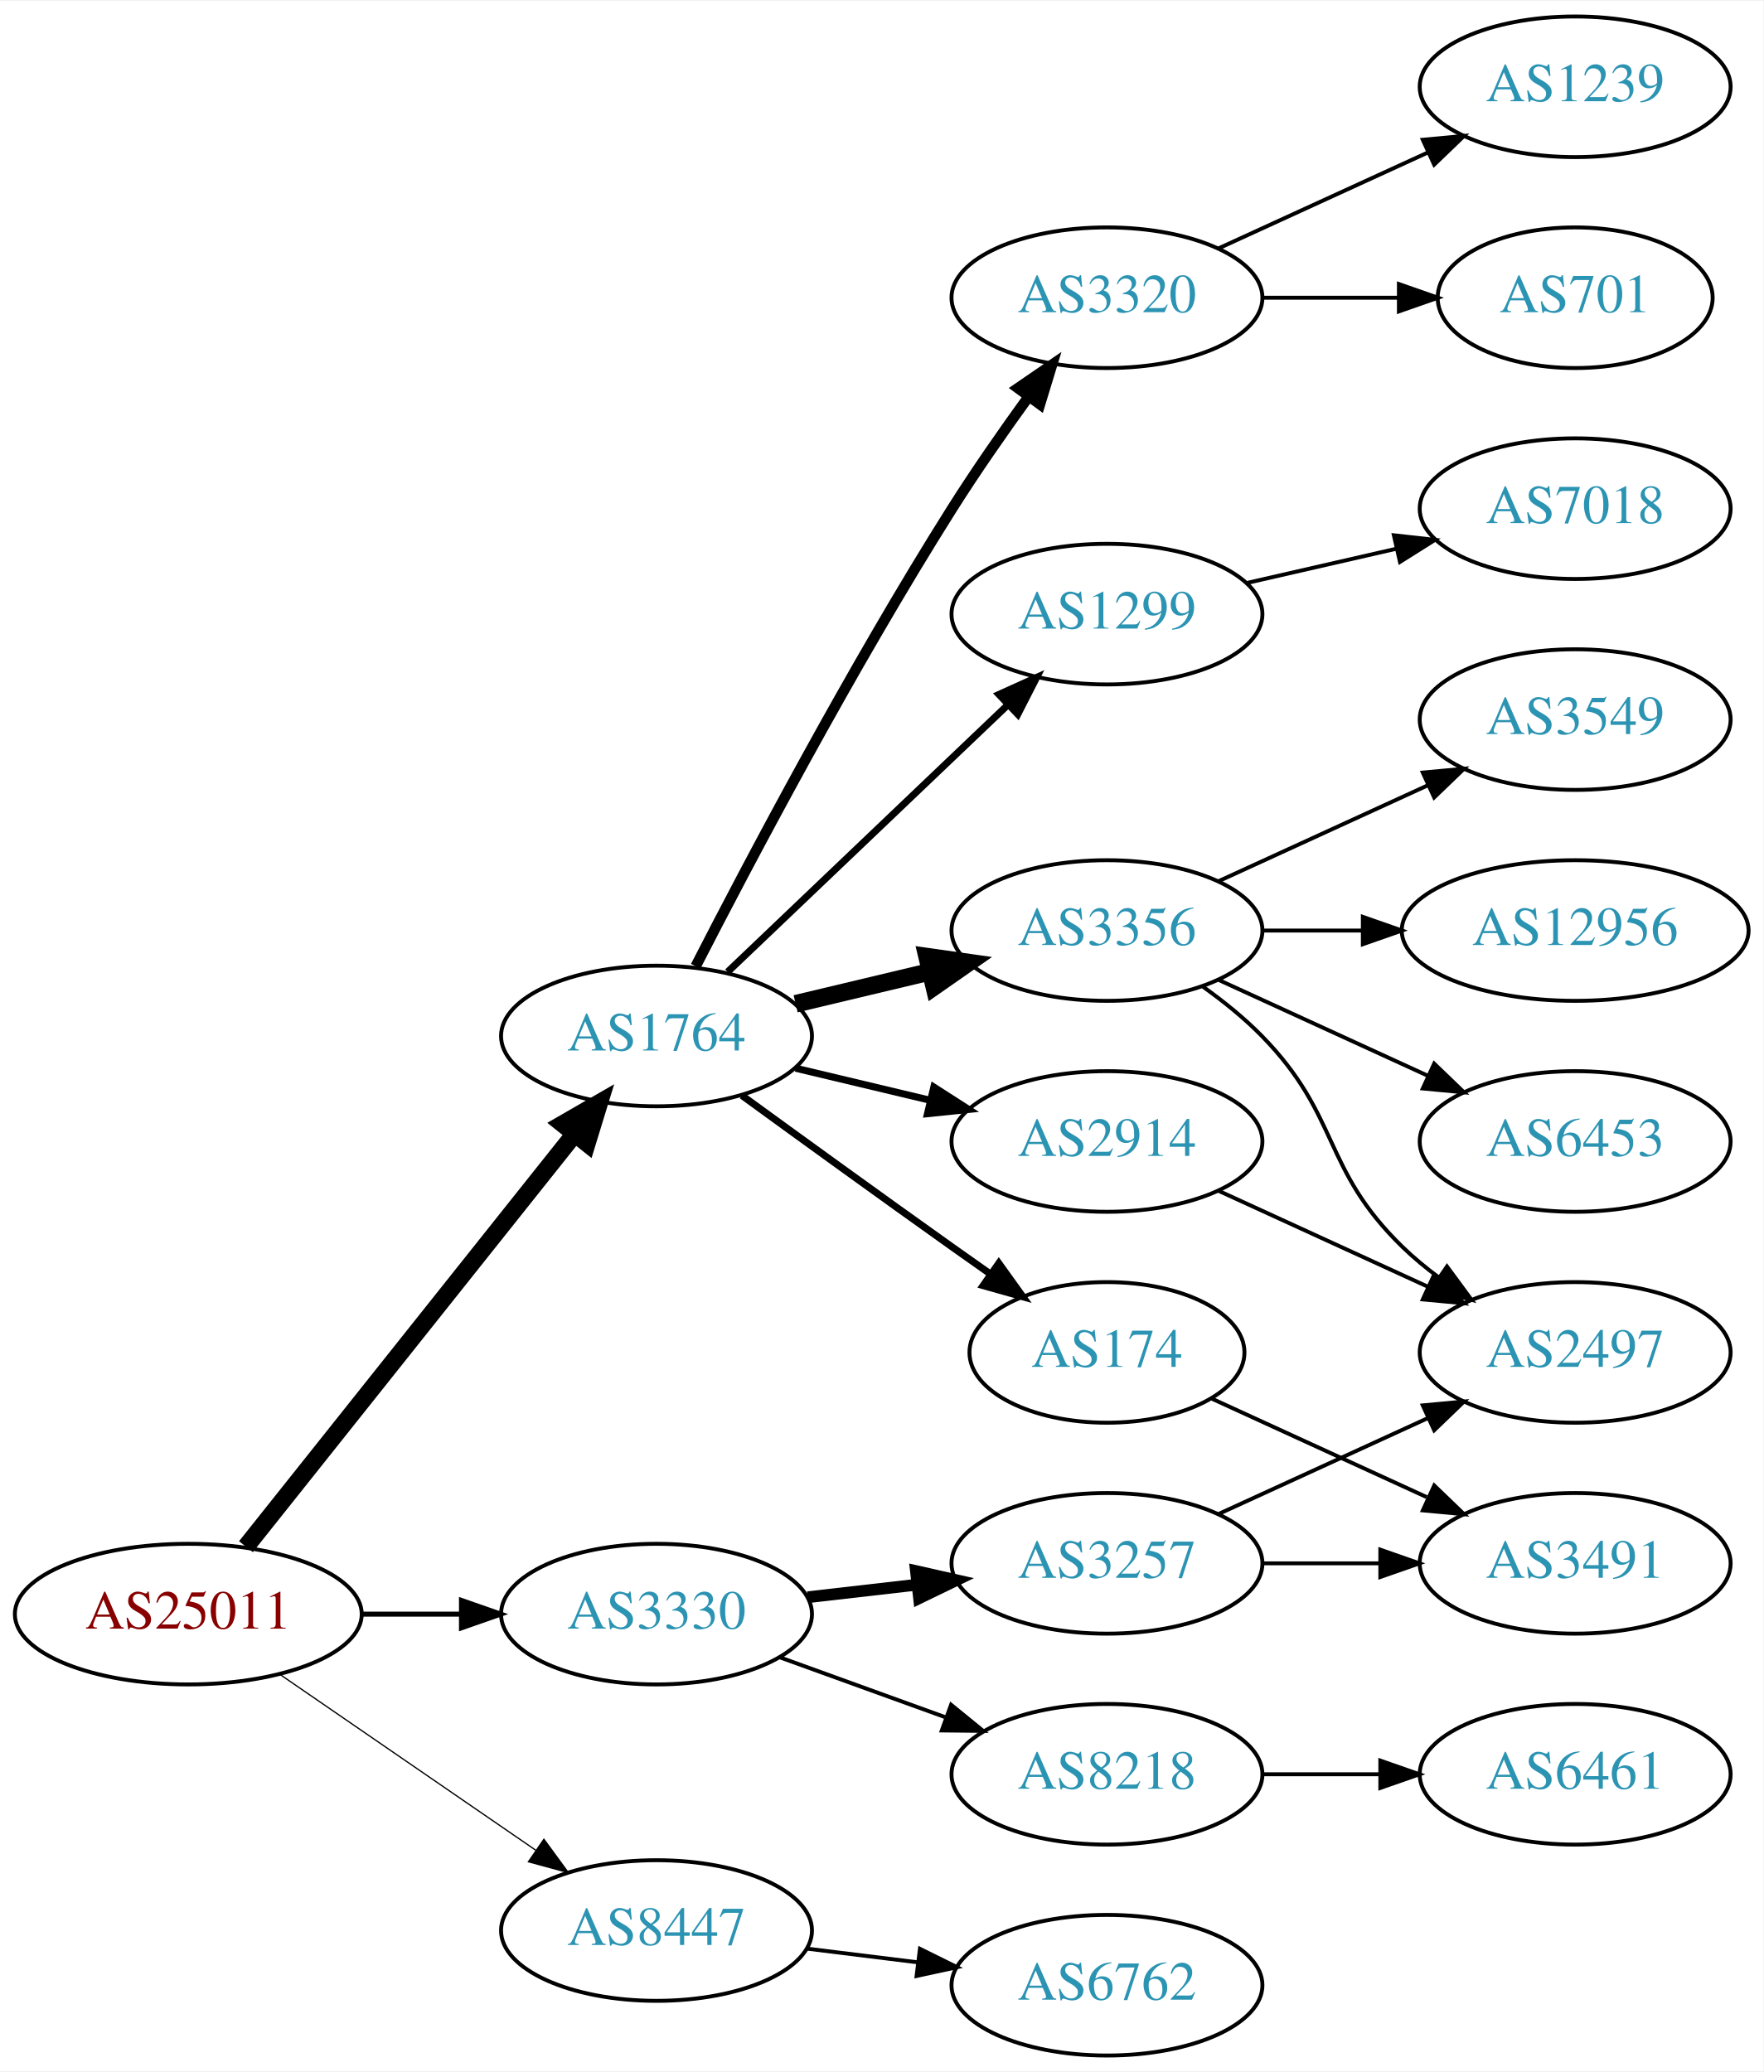
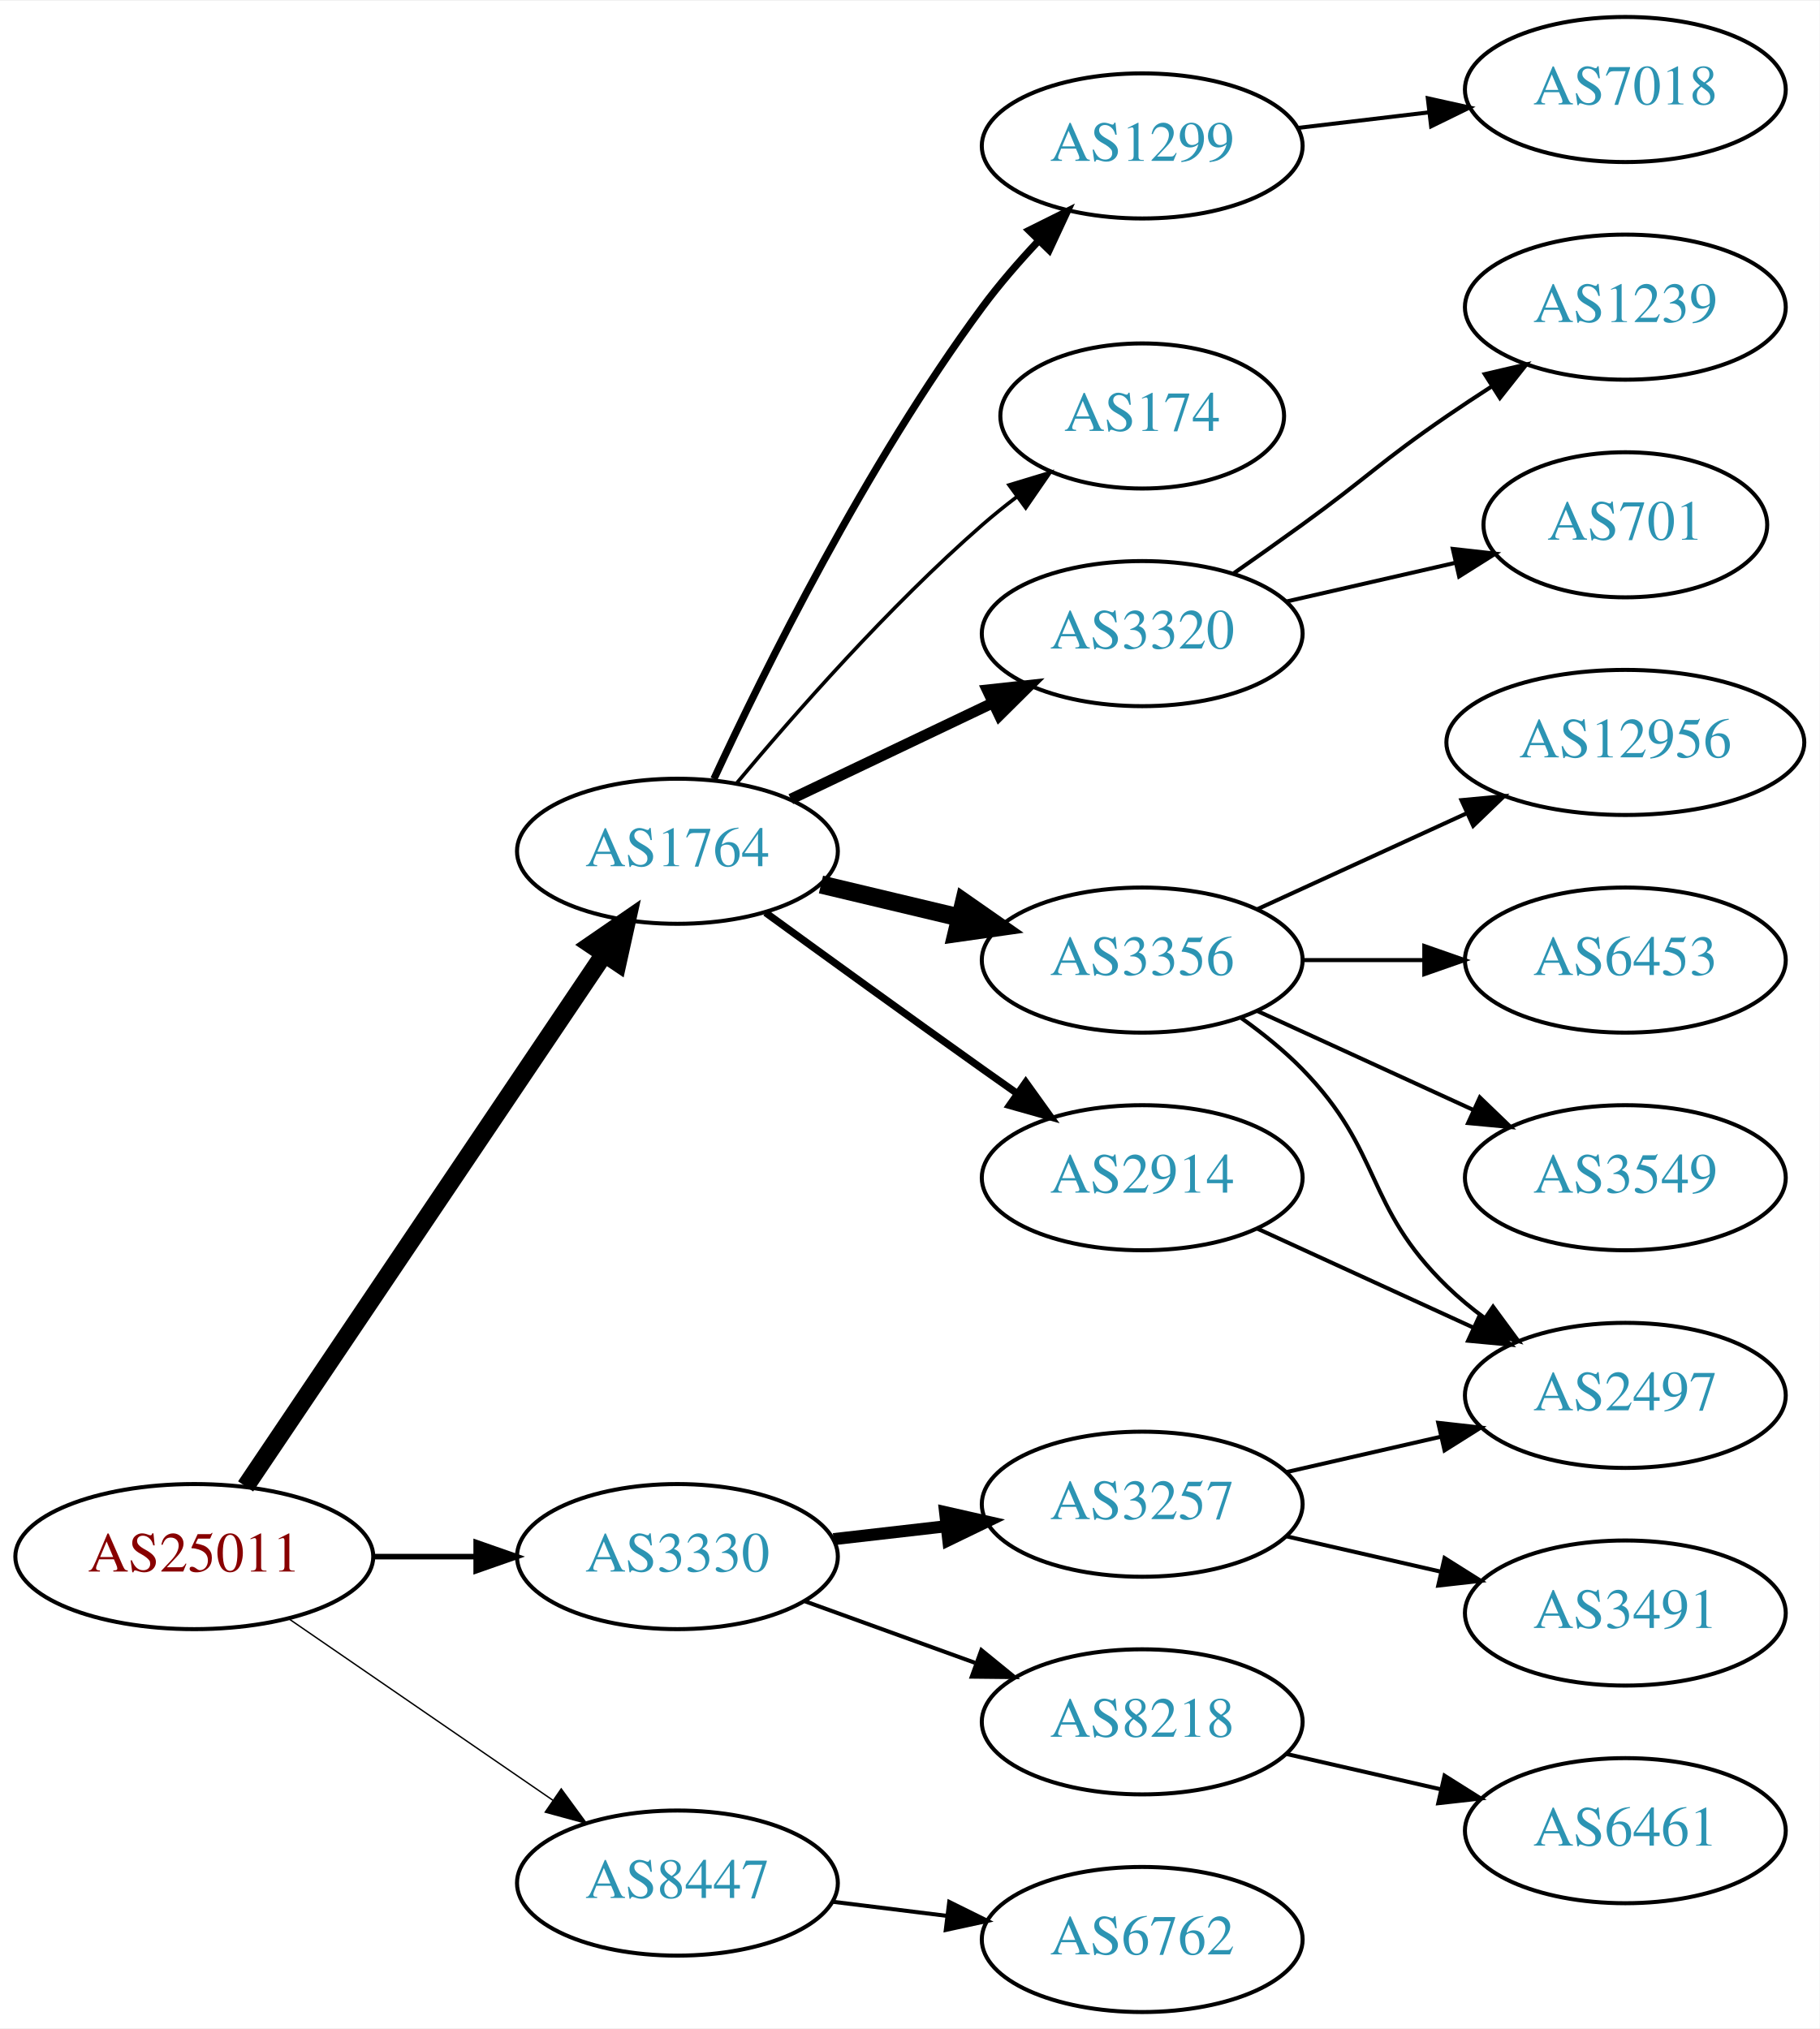
- <svg xmlns="http://www.w3.org/2000/svg" xmlns:xlink="http://www.w3.org/1999/xlink" width="451pt" height="530pt" viewBox="0.00 0.00 451.37 530.00">
-   <g id="graph0" class="graph" transform="scale(1 1) rotate(0) translate(4 526)">
-     <polygon fill="white" stroke="none" points="-4,4 -4,-526 447.37,-526 447.37,4 -4,4" />
+ <svg xmlns="http://www.w3.org/2000/svg" xmlns:xlink="http://www.w3.org/1999/xlink" width="451pt" height="503pt" viewBox="0.00 0.00 451.37 503.00">
+   <g id="graph0" class="graph" transform="scale(1 1) rotate(0) translate(4 499)">
+     <polygon fill="white" stroke="none" points="-4,4 -4,-499 447.37,-499 447.37,4 -4,4" />
    <g id="node1" class="node">
      <g id="a_node1">
        <a xlink:href="/asn/25011" xlink:title="AS25011 ~ OeBB Infrastruktur AG [AT]">
          <ellipse fill="#ffffff" stroke="black" cx="44.196" cy="-113" rx="44.393" ry="18" />
          <text text-anchor="middle" x="44.196" y="-109.3" font-family="Times,serif" font-size="14.00" fill="#880000">AS25011</text>
        </a>
      </g>
    </g>
    <g id="node2" class="node">
      <g id="a_node2">
        <a xlink:href="/asn/1764" xlink:title="AS1764 ~ NEXTLAYER-AS [AT]">
-           <ellipse fill="#ffffff" stroke="black" cx="164.039" cy="-261" rx="39.794" ry="18" />
-           <text text-anchor="middle" x="164.039" y="-257.3" font-family="Times,serif" font-size="14.00" fill="#2c94b3">AS1764</text>
+           <ellipse fill="#ffffff" stroke="black" cx="164.039" cy="-288" rx="39.794" ry="18" />
+           <text text-anchor="middle" x="164.039" y="-284.3" font-family="Times,serif" font-size="14.00" fill="#2c94b3">AS1764</text>
        </a>
      </g>
    </g>
    <g id="edge1" class="edge">
-       <path fill="none" stroke="black" stroke-width="4.5" d="M58.945,-130.267C79.7,-156.334 119.146,-205.874 143.07,-235.921" />
-       <polygon fill="black" stroke="black" stroke-width="4.5" points="140.068,-238.472 149.378,-243.843 146.229,-233.567 140.068,-238.472" />
+       <path fill="none" stroke="black" stroke-width="4.5" d="M56.926,-130.419C77.803,-161.422 121.491,-226.301 145.794,-262.392" />
+       <polygon fill="black" stroke="black" stroke-width="4.5" points="142.678,-264.814 151.53,-270.909 149.21,-260.415 142.678,-264.814" />
    </g>
    <g id="node3" class="node">
      <g id="a_node3">
        <a xlink:href="/asn/3330" xlink:title="AS3330 ~ Vienna, Austria [AT]">
          <ellipse fill="#ffffff" stroke="black" cx="164.039" cy="-113" rx="39.794" ry="18" />
          <text text-anchor="middle" x="164.039" y="-109.3" font-family="Times,serif" font-size="14.00" fill="#2c94b3">AS3330</text>
        </a>
      </g>
    </g>
    <g id="edge2" class="edge">
-       <path fill="none" stroke="black" stroke-width="1.286" d="M88.407,-113C96.72,-113 105.482,-113 113.965,-113" />
-       <polygon fill="black" stroke="black" stroke-width="1.286" points="114.123,-116.5 124.123,-113 114.123,-109.5 114.123,-116.5" />
+       <path fill="none" stroke="black" stroke-width="1.385" d="M88.407,-113C96.72,-113 105.482,-113 113.965,-113" />
+       <polygon fill="black" stroke="black" stroke-width="1.385" points="114.123,-116.5 124.123,-113 114.123,-109.5 114.123,-116.5" />
    </g>
    <g id="node4" class="node">
      <g id="a_node4">
        <a xlink:href="/asn/8447" xlink:title="AS8447 ~ A1 Telekom Austria AG [AT]">
          <ellipse fill="#ffffff" stroke="black" cx="164.039" cy="-32" rx="39.794" ry="18" />
          <text text-anchor="middle" x="164.039" y="-28.3" font-family="Times,serif" font-size="14.00" fill="#2c94b3">AS8447</text>
        </a>
      </g>
    </g>
    <g id="edge3" class="edge">
-       <path fill="none" stroke="black" stroke-width="0.321" d="M67.639,-97.574C86.22,-84.802 112.781,-66.545 133.161,-52.537" />
-       <polygon fill="black" stroke="black" stroke-width="0.321" points="135.216,-55.371 141.475,-46.822 131.251,-49.602 135.216,-55.371" />
+       <path fill="none" stroke="black" stroke-width="0.346" d="M67.639,-97.574C86.22,-84.802 112.781,-66.545 133.161,-52.537" />
+       <polygon fill="black" stroke="black" stroke-width="0.346" points="135.216,-55.371 141.475,-46.822 131.251,-49.602 135.216,-55.371" />
    </g>
    <g id="node5" class="node">
      <g id="a_node5">
-         <a xlink:href="/asn/1299" xlink:title="AS1299 ~ Telia Carrier [EU]">
-           <ellipse fill="#ffffff" stroke="black" cx="279.332" cy="-369" rx="39.794" ry="18" />
-           <text text-anchor="middle" x="279.332" y="-365.3" font-family="Times,serif" font-size="14.00" fill="#2c94b3">AS1299</text>
+         <a xlink:href="/asn/3356" xlink:title="AS3356 ~ Level 3 Parent, LLC [US]">
+           <ellipse fill="#ffffff" stroke="black" cx="279.332" cy="-261" rx="39.794" ry="18" />
+           <text text-anchor="middle" x="279.332" y="-257.3" font-family="Times,serif" font-size="14.00" fill="#2c94b3">AS3356</text>
        </a>
      </g>
    </g>
    <g id="edge4" class="edge">
-       <path fill="none" stroke="black" stroke-width="1.8" d="M182.245,-277.403C201.321,-295.587 232.241,-325.063 253.838,-345.651" />
-       <polygon fill="black" stroke="black" stroke-width="1.8" points="251.681,-348.43 261.334,-352.797 256.511,-343.363 251.681,-348.43" />
+       <path fill="none" stroke="black" stroke-width="4.5" d="M199.646,-279.752C210.517,-277.162 222.671,-274.265 234.114,-271.538" />
+       <polygon fill="black" stroke="black" stroke-width="4.5" points="235.122,-275.346 243.936,-269.197 233.296,-267.685 235.122,-275.346" />
    </g>
    <g id="node6" class="node">
      <g id="a_node6">
-         <a xlink:href="/asn/3356" xlink:title="AS3356 ~ Level 3 Parent, LLC [US]">
-           <ellipse fill="#ffffff" stroke="black" cx="279.332" cy="-288" rx="39.794" ry="18" />
-           <text text-anchor="middle" x="279.332" y="-284.3" font-family="Times,serif" font-size="14.00" fill="#2c94b3">AS3356</text>
+         <a xlink:href="/asn/1299" xlink:title="AS1299 ~ Telia Carrier [EU]">
+           <ellipse fill="#ffffff" stroke="black" cx="279.332" cy="-463" rx="39.794" ry="18" />
+           <text text-anchor="middle" x="279.332" y="-459.3" font-family="Times,serif" font-size="14.00" fill="#2c94b3">AS1299</text>
        </a>
      </g>
    </g>
    <g id="edge5" class="edge">
-       <path fill="none" stroke="black" stroke-width="4.5" d="M199.646,-269.248C210.517,-271.838 222.671,-274.735 234.114,-277.462" />
-       <polygon fill="black" stroke="black" stroke-width="4.5" points="233.296,-281.315 243.936,-279.803 235.122,-273.654 233.296,-281.315" />
+       <path fill="none" stroke="black" stroke-width="1.8" d="M173.085,-305.935C185.484,-332.675 210.867,-384.021 239.685,-423 243.851,-428.634 248.76,-434.288 253.656,-439.498" />
+       <polygon fill="black" stroke="black" stroke-width="1.8" points="251.247,-442.04 260.733,-446.759 256.26,-437.155 251.247,-442.04" />
    </g>
    <g id="node7" class="node">
      <g id="a_node7">
        <a xlink:href="/asn/2914" xlink:title="AS2914 ~ NTT America, Inc. [US]">
-           <ellipse fill="#ffffff" stroke="black" cx="279.332" cy="-234" rx="39.794" ry="18" />
-           <text text-anchor="middle" x="279.332" y="-230.3" font-family="Times,serif" font-size="14.00" fill="#2c94b3">AS2914</text>
+           <ellipse fill="#ffffff" stroke="black" cx="279.332" cy="-207" rx="39.794" ry="18" />
+           <text text-anchor="middle" x="279.332" y="-203.3" font-family="Times,serif" font-size="14.00" fill="#2c94b3">AS2914</text>
        </a>
      </g>
    </g>
    <g id="edge6" class="edge">
-       <path fill="none" stroke="black" stroke-width="1.8" d="M199.646,-252.752C210.517,-250.162 222.671,-247.265 234.114,-244.538" />
-       <polygon fill="black" stroke="black" stroke-width="1.8" points="235.02,-247.92 243.936,-242.197 233.397,-241.111 235.02,-247.92" />
+       <path fill="none" stroke="black" stroke-width="1.8" d="M185.887,-272.778C200.821,-261.909 221.435,-246.975 239.685,-234 242.506,-231.995 245.449,-229.915 248.397,-227.841" />
+       <polygon fill="black" stroke="black" stroke-width="1.8" points="250.443,-230.681 256.621,-222.074 246.424,-224.95 250.443,-230.681" />
    </g>
    <g id="node8" class="node">
      <g id="a_node8">
-         <a xlink:href="/asn/3320" xlink:title="AS3320 ~ DTAG [DE]">
-           <ellipse fill="#ffffff" stroke="black" cx="279.332" cy="-450" rx="39.794" ry="18" />
-           <text text-anchor="middle" x="279.332" y="-446.3" font-family="Times,serif" font-size="14.00" fill="#2c94b3">AS3320</text>
+         <a xlink:href="/asn/174" xlink:title="AS174 ~ Cogent Communications [US]">
+           <ellipse fill="#ffffff" stroke="black" cx="279.332" cy="-396" rx="35.194" ry="18" />
+           <text text-anchor="middle" x="279.332" y="-392.3" font-family="Times,serif" font-size="14.00" fill="#2c94b3">AS174</text>
        </a>
      </g>
    </g>
    <g id="edge7" class="edge">
-       <path fill="none" stroke="black" stroke-width="2.7" d="M174.065,-278.852C187.501,-305.055 213.95,-355.237 239.685,-396 245.748,-405.604 252.868,-415.813 259.333,-424.739" />
-       <polygon fill="black" stroke="black" stroke-width="2.7" points="256.54,-426.848 265.276,-432.843 262.185,-422.709 256.54,-426.848" />
+       <path fill="none" stroke="black" stroke-width="0.9" d="M178.669,-304.817C192.951,-321.929 216.498,-348.745 239.685,-369 242.355,-371.332 245.228,-373.648 248.158,-375.886" />
+       <polygon fill="black" stroke="black" stroke-width="0.9" points="246.309,-378.87 256.449,-381.939 250.436,-373.216 246.309,-378.87" />
    </g>
    <g id="node9" class="node">
      <g id="a_node9">
-         <a xlink:href="/asn/174" xlink:title="AS174 ~ Cogent Communications [US]">
-           <ellipse fill="#ffffff" stroke="black" cx="279.332" cy="-180" rx="35.194" ry="18" />
-           <text text-anchor="middle" x="279.332" y="-176.3" font-family="Times,serif" font-size="14.00" fill="#2c94b3">AS174</text>
+         <a xlink:href="/asn/3320" xlink:title="AS3320 ~ DTAG [DE]">
+           <ellipse fill="#ffffff" stroke="black" cx="279.332" cy="-342" rx="39.794" ry="18" />
+           <text text-anchor="middle" x="279.332" y="-338.3" font-family="Times,serif" font-size="14.00" fill="#2c94b3">AS3320</text>
        </a>
      </g>
    </g>
    <g id="edge8" class="edge">
-       <path fill="none" stroke="black" stroke-width="1.8" d="M185.887,-245.778C200.821,-234.909 221.435,-219.975 239.685,-207 242.895,-204.718 246.264,-202.339 249.619,-199.982" />
-       <polygon fill="black" stroke="black" stroke-width="1.8" points="251.647,-202.834 257.83,-194.23 247.631,-197.101 251.647,-202.834" />
-     </g>
-     <g id="node18" class="node">
-       <g id="a_node18">
+       <path fill="none" stroke="black" stroke-width="2.7" d="M192.175,-300.934C207.169,-308.081 225.99,-317.052 242.213,-324.785" />
+       <polygon fill="black" stroke="black" stroke-width="2.7" points="240.884,-328.028 251.417,-329.171 243.895,-321.709 240.884,-328.028" />
+     </g>
+     <g id="node17" class="node">
+       <g id="a_node17">
        <a xlink:href="/asn/3257" xlink:title="AS3257 ~ GTT [DE]">
          <ellipse fill="#ffffff" stroke="black" cx="279.332" cy="-126" rx="39.794" ry="18" />
          <text text-anchor="middle" x="279.332" y="-122.3" font-family="Times,serif" font-size="14.00" fill="#2c94b3">AS3257</text>
        </a>
      </g>
    </g>
-     <g id="edge18" class="edge">
+     <g id="edge17" class="edge">
      <path fill="none" stroke="black" stroke-width="3" d="M202.764,-117.329C211.745,-118.359 221.444,-119.472 230.801,-120.546" />
      <polygon fill="black" stroke="black" stroke-width="3" points="230.438,-124.027 240.771,-121.69 231.236,-117.073 230.438,-124.027" />
    </g>
-     <g id="node19" class="node">
-       <g id="a_node19">
+     <g id="node18" class="node">
+       <g id="a_node18">
        <a xlink:href="/asn/8218" xlink:title="AS8218 ~ legacy Neotelecoms [FR]">
          <ellipse fill="#ffffff" stroke="black" cx="279.332" cy="-72" rx="39.794" ry="18" />
          <text text-anchor="middle" x="279.332" y="-68.3" font-family="Times,serif" font-size="14.00" fill="#2c94b3">AS8218</text>
        </a>
      </g>
    </g>
-     <g id="edge19" class="edge">
+     <g id="edge18" class="edge">
      <path fill="none" stroke="black" d="M195.697,-101.905C208.67,-97.21 223.963,-91.676 237.844,-86.652" />
      <polygon fill="black" stroke="black" points="239.436,-89.798 247.648,-83.104 237.054,-83.216 239.436,-89.798" />
    </g>
    <g id="node21" class="node">
      <g id="a_node21">
        <a xlink:href="/asn/6762" xlink:title="AS6762 ~ TELECOM ITALIA SPARKLE S.p.A. [IT]">
          <ellipse fill="#ffffff" stroke="black" cx="279.332" cy="-18" rx="39.794" ry="18" />
          <text text-anchor="middle" x="279.332" y="-14.3" font-family="Times,serif" font-size="14.00" fill="#2c94b3">AS6762</text>
        </a>
      </g>
    </g>
-     <g id="edge23" class="edge">
+     <g id="edge22" class="edge">
      <path fill="none" stroke="black" d="M202.449,-27.377C211.537,-26.254 221.374,-25.038 230.859,-23.866" />
      <polygon fill="black" stroke="black" points="231.465,-27.318 240.961,-22.618 230.607,-20.371 231.465,-27.318" />
    </g>
-     <g id="node17" class="node">
-       <g id="a_node17">
-         <a xlink:href="/asn/7018" xlink:title="AS7018 ~ AT&amp;T Services, Inc. [US]">
-           <ellipse fill="#ffffff" stroke="black" cx="399.174" cy="-396" rx="39.794" ry="18" />
-           <text text-anchor="middle" x="399.174" y="-392.3" font-family="Times,serif" font-size="14.00" fill="#2c94b3">AS7018</text>
-         </a>
-       </g>
-     </g>
-     <g id="edge17" class="edge">
-       <path fill="none" stroke="black" d="M315.051,-376.955C327.051,-379.704 340.672,-382.825 353.364,-385.733" />
-       <polygon fill="black" stroke="black" points="352.767,-389.187 363.296,-388.009 354.33,-382.364 352.767,-389.187" />
-     </g>
    <g id="node10" class="node">
      <g id="a_node10">
-         <a xlink:href="/asn/6453" xlink:title="AS6453 ~ TATA COMMUNICATIONS (AMERICA) INC [US]">
-           <ellipse fill="#ffffff" stroke="black" cx="399.174" cy="-234" rx="39.794" ry="18" />
-           <text text-anchor="middle" x="399.174" y="-230.3" font-family="Times,serif" font-size="14.00" fill="#2c94b3">AS6453</text>
+         <a xlink:href="/asn/2497" xlink:title="AS2497 ~ Internet Initiative Japan Inc. [JP]">
+           <ellipse fill="#ffffff" stroke="black" cx="399.174" cy="-153" rx="39.794" ry="18" />
+           <text text-anchor="middle" x="399.174" y="-149.3" font-family="Times,serif" font-size="14.00" fill="#2c94b3">AS2497</text>
        </a>
      </g>
    </g>
    <g id="edge9" class="edge">
-       <path fill="none" stroke="black" d="M307.96,-275.339C323.917,-268.027 344.188,-258.739 361.471,-250.819" />
-       <polygon fill="black" stroke="black" points="363.085,-253.929 370.718,-246.581 360.169,-247.565 363.085,-253.929" />
+       <path fill="none" stroke="black" d="M303.926,-246.611C309.182,-242.852 314.513,-238.563 318.978,-234 339.151,-213.383 334.285,-200.094 354.978,-180 357.823,-177.237 360.997,-174.614 364.297,-172.166" />
+       <polygon fill="black" stroke="black" points="366.363,-174.994 372.645,-166.462 362.414,-169.214 366.363,-174.994" />
    </g>
    <g id="node11" class="node">
      <g id="a_node11">
        <a xlink:href="/asn/3549" xlink:title="AS3549 ~ Level 3 Parent, LLC [US]">
-           <ellipse fill="#ffffff" stroke="black" cx="399.174" cy="-342" rx="39.794" ry="18" />
-           <text text-anchor="middle" x="399.174" y="-338.3" font-family="Times,serif" font-size="14.00" fill="#2c94b3">AS3549</text>
+           <ellipse fill="#ffffff" stroke="black" cx="399.174" cy="-207" rx="39.794" ry="18" />
+           <text text-anchor="middle" x="399.174" y="-203.3" font-family="Times,serif" font-size="14.00" fill="#2c94b3">AS3549</text>
        </a>
      </g>
    </g>
    <g id="edge10" class="edge">
-       <path fill="none" stroke="black" d="M307.96,-300.661C323.917,-307.973 344.188,-317.261 361.471,-325.181" />
-       <polygon fill="black" stroke="black" points="360.169,-328.435 370.718,-329.419 363.085,-322.071 360.169,-328.435" />
+       <path fill="none" stroke="black" d="M307.96,-248.339C323.917,-241.027 344.188,-231.739 361.471,-223.819" />
+       <polygon fill="black" stroke="black" points="363.085,-226.929 370.718,-219.581 360.169,-220.565 363.085,-226.929" />
    </g>
    <g id="node12" class="node">
      <g id="a_node12">
        <a xlink:href="/asn/12956" xlink:title="AS12956 ~ TELXIUS [ES]">
-           <ellipse fill="#ffffff" stroke="black" cx="399.174" cy="-288" rx="44.393" ry="18" />
-           <text text-anchor="middle" x="399.174" y="-284.3" font-family="Times,serif" font-size="14.00" fill="#2c94b3">AS12956</text>
+           <ellipse fill="#ffffff" stroke="black" cx="399.174" cy="-315" rx="44.393" ry="18" />
+           <text text-anchor="middle" x="399.174" y="-311.3" font-family="Times,serif" font-size="14.00" fill="#2c94b3">AS12956</text>
        </a>
      </g>
    </g>
    <g id="edge11" class="edge">
-       <path fill="none" stroke="black" d="M319.244,-288C327.347,-288 336.022,-288 344.548,-288" />
-       <polygon fill="black" stroke="black" points="344.826,-291.5 354.826,-288 344.826,-284.5 344.826,-291.5" />
+       <path fill="none" stroke="black" d="M307.96,-273.661C323.458,-280.762 343.025,-289.728 359.971,-297.494" />
+       <polygon fill="black" stroke="black" points="358.525,-300.681 369.074,-301.665 361.441,-294.317 358.525,-300.681" />
    </g>
    <g id="node13" class="node">
      <g id="a_node13">
-         <a xlink:href="/asn/2497" xlink:title="AS2497 ~ Internet Initiative Japan Inc. [JP]">
-           <ellipse fill="#ffffff" stroke="black" cx="399.174" cy="-180" rx="39.794" ry="18" />
-           <text text-anchor="middle" x="399.174" y="-176.3" font-family="Times,serif" font-size="14.00" fill="#2c94b3">AS2497</text>
+         <a xlink:href="/asn/6453" xlink:title="AS6453 ~ TATA COMMUNICATIONS (AMERICA) INC [US]">
+           <ellipse fill="#ffffff" stroke="black" cx="399.174" cy="-261" rx="39.794" ry="18" />
+           <text text-anchor="middle" x="399.174" y="-257.3" font-family="Times,serif" font-size="14.00" fill="#2c94b3">AS6453</text>
        </a>
      </g>
    </g>
    <g id="edge12" class="edge">
-       <path fill="none" stroke="black" d="M303.926,-273.611C309.182,-269.852 314.513,-265.563 318.978,-261 339.151,-240.383 334.285,-227.094 354.978,-207 357.823,-204.237 360.997,-201.614 364.297,-199.166" />
-       <polygon fill="black" stroke="black" points="366.363,-201.994 372.645,-193.462 362.414,-196.214 366.363,-201.994" />
+       <path fill="none" stroke="black" d="M319.244,-261C328.798,-261 339.147,-261 349.11,-261" />
+       <polygon fill="black" stroke="black" points="349.302,-264.5 359.302,-261 349.302,-257.5 349.302,-264.5" />
+     </g>
+     <g id="node14" class="node">
+       <g id="a_node14">
+         <a xlink:href="/asn/7018" xlink:title="AS7018 ~ AT&amp;T Services, Inc. [US]">
+           <ellipse fill="#ffffff" stroke="black" cx="399.174" cy="-477" rx="39.794" ry="18" />
+           <text text-anchor="middle" x="399.174" y="-473.3" font-family="Times,serif" font-size="14.00" fill="#2c94b3">AS7018</text>
+         </a>
+       </g>
    </g>
    <g id="edge13" class="edge">
-       <path fill="none" stroke="black" d="M307.96,-221.339C323.917,-214.027 344.188,-204.739 361.471,-196.819" />
-       <polygon fill="black" stroke="black" points="363.085,-199.929 370.718,-192.581 360.169,-193.565 363.085,-199.929" />
+       <path fill="none" stroke="black" d="M317.942,-467.468C328.253,-468.693 339.57,-470.038 350.37,-471.321" />
+       <polygon fill="black" stroke="black" points="350.174,-474.822 360.517,-472.526 351,-467.871 350.174,-474.822" />
+     </g>
+     <g id="edge14" class="edge">
+       <path fill="none" stroke="black" d="M307.96,-194.339C323.917,-187.027 344.188,-177.739 361.471,-169.819" />
+       <polygon fill="black" stroke="black" points="363.085,-172.929 370.718,-165.581 360.169,-166.565 363.085,-172.929" />
    </g>
    <g id="node15" class="node">
      <g id="a_node15">
        <a xlink:href="/asn/701" xlink:title="AS701 ~ UUNET [US]">
-           <ellipse fill="#ffffff" stroke="black" cx="399.174" cy="-450" rx="35.194" ry="18" />
-           <text text-anchor="middle" x="399.174" y="-446.3" font-family="Times,serif" font-size="14.00" fill="#2c94b3">AS701</text>
+           <ellipse fill="#ffffff" stroke="black" cx="399.174" cy="-369" rx="35.194" ry="18" />
+           <text text-anchor="middle" x="399.174" y="-365.3" font-family="Times,serif" font-size="14.00" fill="#2c94b3">AS701</text>
        </a>
      </g>
    </g>
    <g id="edge15" class="edge">
-       <path fill="none" stroke="black" d="M319.244,-450C330.331,-450 342.491,-450 353.873,-450" />
-       <polygon fill="black" stroke="black" points="354.055,-453.5 364.055,-450 354.055,-446.5 354.055,-453.5" />
+       <path fill="none" stroke="black" d="M315.051,-349.955C328.143,-352.955 343.166,-356.396 356.806,-359.522" />
+       <polygon fill="black" stroke="black" points="356.384,-363.016 366.914,-361.838 357.948,-356.193 356.384,-363.016" />
    </g>
    <g id="node16" class="node">
      <g id="a_node16">
        <a xlink:href="/asn/1239" xlink:title="AS1239 ~ Sprint [US]">
-           <ellipse fill="#ffffff" stroke="black" cx="399.174" cy="-504" rx="39.794" ry="18" />
-           <text text-anchor="middle" x="399.174" y="-500.3" font-family="Times,serif" font-size="14.00" fill="#2c94b3">AS1239</text>
+           <ellipse fill="#ffffff" stroke="black" cx="399.174" cy="-423" rx="39.794" ry="18" />
+           <text text-anchor="middle" x="399.174" y="-419.3" font-family="Times,serif" font-size="14.00" fill="#2c94b3">AS1239</text>
        </a>
      </g>
    </g>
    <g id="edge16" class="edge">
-       <path fill="none" stroke="black" d="M307.96,-462.661C323.917,-469.973 344.188,-479.261 361.471,-487.181" />
-       <polygon fill="black" stroke="black" points="360.169,-490.435 370.718,-491.419 363.085,-484.071 360.169,-490.435" />
-     </g>
-     <g id="node14" class="node">
-       <g id="a_node14">
-         <a xlink:href="/asn/3491" xlink:title="AS3491 ~ PCCW Global, Inc. [US]">
-           <ellipse fill="#ffffff" stroke="black" cx="399.174" cy="-126" rx="39.794" ry="18" />
-           <text text-anchor="middle" x="399.174" y="-122.3" font-family="Times,serif" font-size="14.00" fill="#2c94b3">AS3491</text>
-         </a>
-       </g>
-     </g>
-     <g id="edge14" class="edge">
-       <path fill="none" stroke="black" d="M306.193,-168.149C322.313,-160.762 343.316,-151.138 361.181,-142.952" />
-       <polygon fill="black" stroke="black" points="363.099,-145.923 370.732,-138.575 360.183,-139.559 363.099,-145.923" />
-     </g>
-     <g id="edge20" class="edge">
-       <path fill="none" stroke="black" d="M307.96,-138.661C323.917,-145.973 344.188,-155.261 361.471,-163.181" />
-       <polygon fill="black" stroke="black" points="360.169,-166.435 370.718,-167.419 363.085,-160.071 360.169,-166.435" />
+       <path fill="none" stroke="black" d="M302.089,-357.009C307.623,-360.879 313.542,-365.064 318.978,-369 335.178,-380.729 338.483,-384.689 354.978,-396 358.506,-398.419 362.244,-400.889 365.985,-403.302" />
+       <polygon fill="black" stroke="black" points="364.307,-406.382 374.626,-408.784 368.057,-400.472 364.307,-406.382" />
    </g>
    <g id="edge21" class="edge">
-       <path fill="none" stroke="black" d="M319.244,-126C328.798,-126 339.147,-126 349.11,-126" />
-       <polygon fill="black" stroke="black" points="349.302,-129.5 359.302,-126 349.302,-122.5 349.302,-129.5" />
+       <path fill="none" stroke="black" d="M315.051,-133.955C327.051,-136.704 340.672,-139.825 353.364,-142.733" />
+       <polygon fill="black" stroke="black" points="352.767,-146.187 363.296,-145.009 354.33,-139.364 352.767,-146.187" />
    </g>
    <g id="node20" class="node">
      <g id="a_node20">
+         <a xlink:href="/asn/3491" xlink:title="AS3491 ~ PCCW Global, Inc. [US]">
+           <ellipse fill="#ffffff" stroke="black" cx="399.174" cy="-99" rx="39.794" ry="18" />
+           <text text-anchor="middle" x="399.174" y="-95.3" font-family="Times,serif" font-size="14.00" fill="#2c94b3">AS3491</text>
+         </a>
+       </g>
+     </g>
+     <g id="edge20" class="edge">
+       <path fill="none" stroke="black" d="M315.051,-118.045C327.051,-115.296 340.672,-112.175 353.364,-109.267" />
+       <polygon fill="black" stroke="black" points="354.33,-112.636 363.296,-106.991 352.767,-105.813 354.33,-112.636" />
+     </g>
+     <g id="node19" class="node">
+       <g id="a_node19">
        <a xlink:href="/asn/6461" xlink:title="AS6461 ~ Zayo Bandwidth [US]">
-           <ellipse fill="#ffffff" stroke="black" cx="399.174" cy="-72" rx="39.794" ry="18" />
-           <text text-anchor="middle" x="399.174" y="-68.3" font-family="Times,serif" font-size="14.00" fill="#2c94b3">AS6461</text>
-         </a>
-       </g>
-     </g>
-     <g id="edge22" class="edge">
-       <path fill="none" stroke="black" d="M319.244,-72C328.798,-72 339.147,-72 349.11,-72" />
-       <polygon fill="black" stroke="black" points="349.302,-75.5 359.302,-72 349.302,-68.5 349.302,-75.5" />
+           <ellipse fill="#ffffff" stroke="black" cx="399.174" cy="-45" rx="39.794" ry="18" />
+           <text text-anchor="middle" x="399.174" y="-41.3" font-family="Times,serif" font-size="14.00" fill="#2c94b3">AS6461</text>
+         </a>
+       </g>
+     </g>
+     <g id="edge19" class="edge">
+       <path fill="none" stroke="black" d="M315.051,-64.045C327.051,-61.296 340.672,-58.175 353.364,-55.267" />
+       <polygon fill="black" stroke="black" points="354.33,-58.636 363.296,-52.991 352.767,-51.813 354.33,-58.636" />
    </g>
  </g>
</svg>
